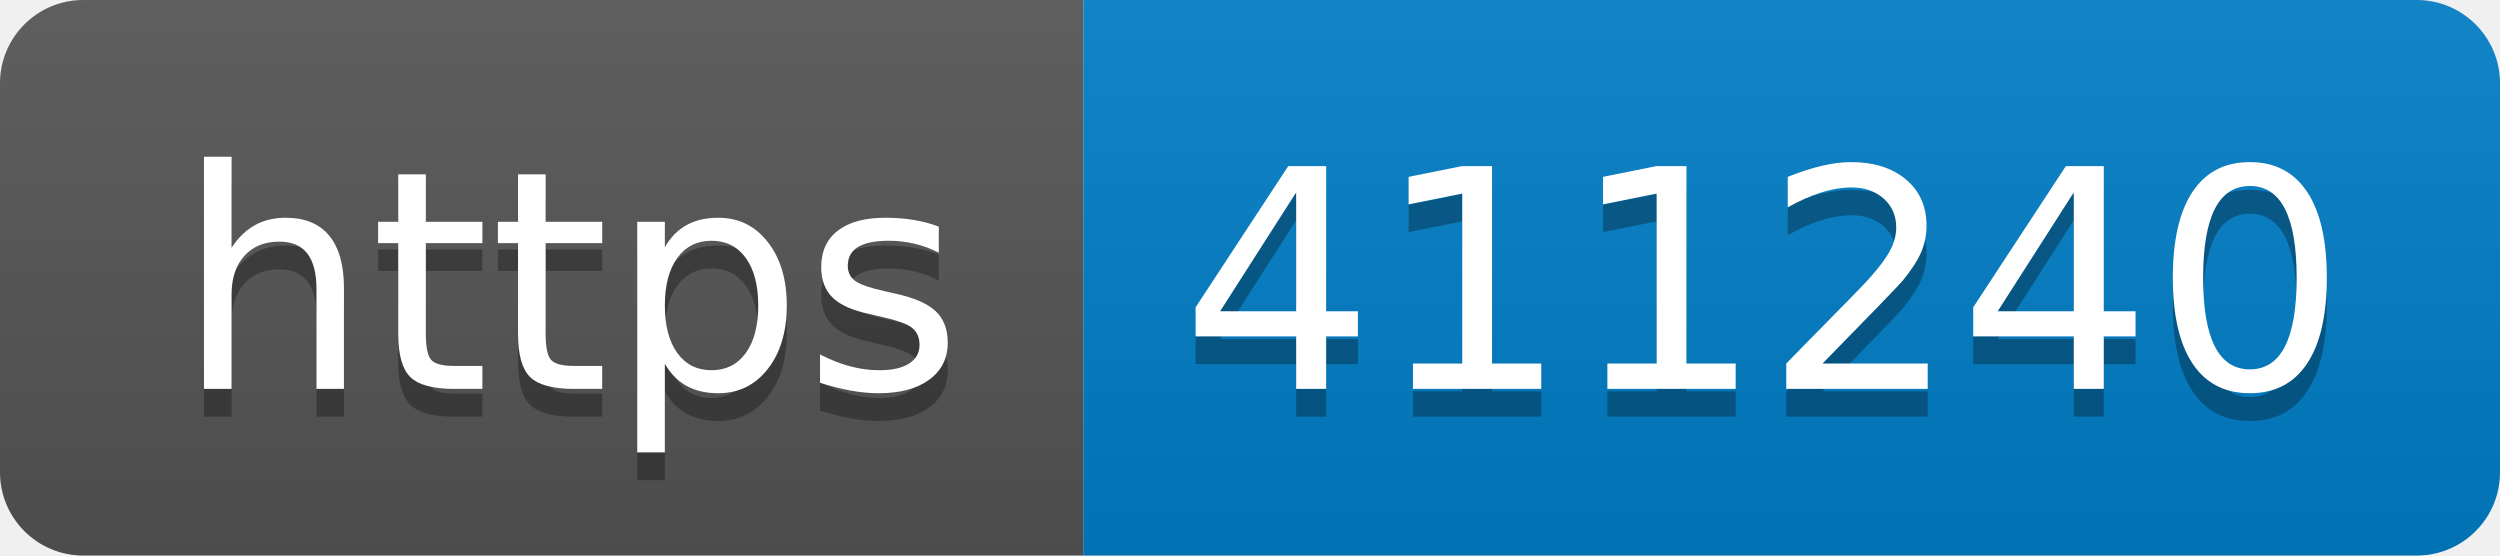
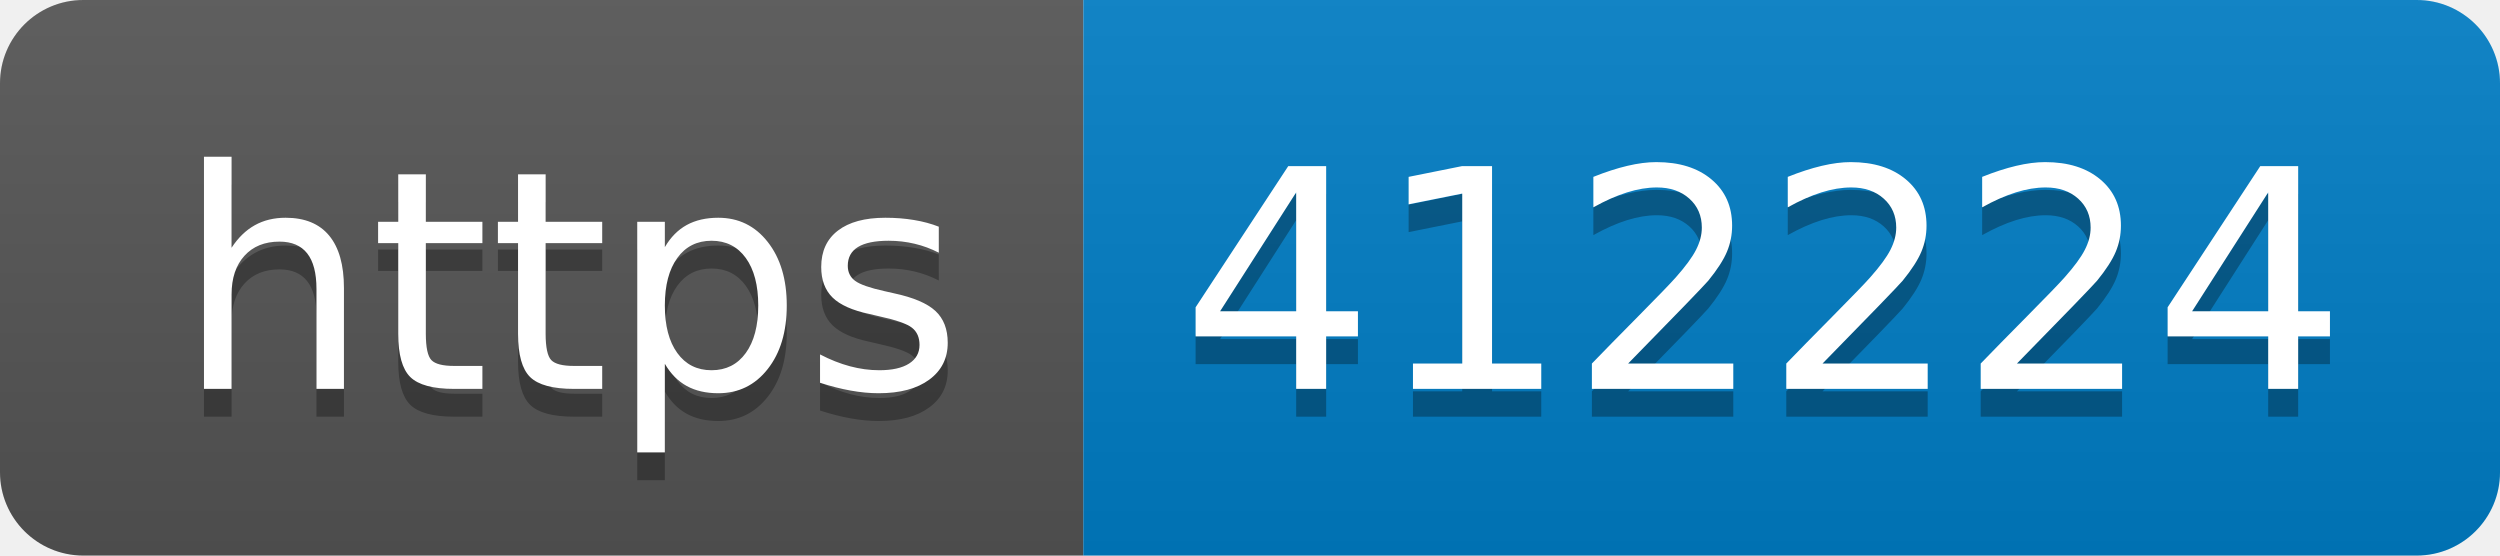
- <svg xmlns="http://www.w3.org/2000/svg" width="90" height="20" role="img" aria-label="https: 411240">
+ <svg xmlns="http://www.w3.org/2000/svg" width="90" height="20" role="img" aria-label="https: 412224">
  <linearGradient id="s" x2="0" y2="100%">
    <stop offset="0" stop-color="#bbb" stop-opacity=".1" />
    <stop offset="1" stop-opacity=".1" />
  </linearGradient>
  <clipPath id="r">
    <rect width="90" height="20" rx="3" fill="#fff" />
  </clipPath>
  <g clip-path="url(#r)">
    <rect width="39" height="20" fill="#555" />
    <rect x="39" width="51" height="20" fill="#007ec6" />
    <rect width="90" height="20" fill="url(#s)" />
  </g>
  <g fill="#fff" text-anchor="middle" font-family="Verdana,Geneva,DejaVu Sans,sans-serif" text-rendering="geometricPrecision" font-size="110">
    <text aria-hidden="true" x="205" y="150" fill="#010101" fill-opacity=".3" transform="scale(.1)" textLength="290">https</text>
    <text x="205" y="140" transform="scale(.1)" fill="#fff" textLength="290">https</text>
-     <text aria-hidden="true" x="635" y="150" fill="#010101" fill-opacity=".3" transform="scale(.1)" textLength="410">411240</text>
-     <text x="635" y="140" transform="scale(.1)" fill="#fff" textLength="410">411240</text>
+     <text aria-hidden="true" x="635" y="150" fill="#010101" fill-opacity=".3" transform="scale(.1)" textLength="410">412224</text>
+     <text x="635" y="140" transform="scale(.1)" fill="#fff" textLength="410">412224</text>
  </g>
</svg>
